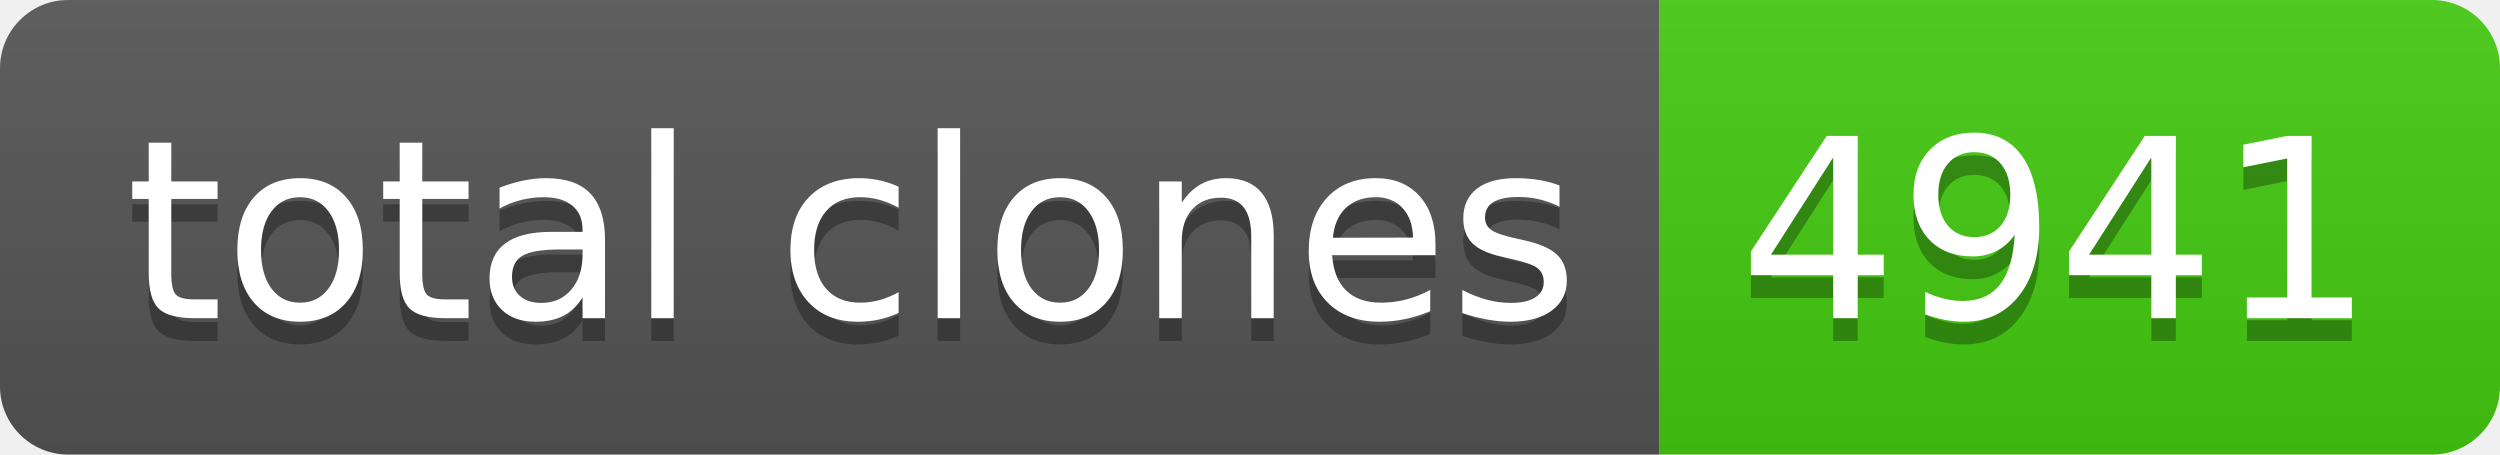
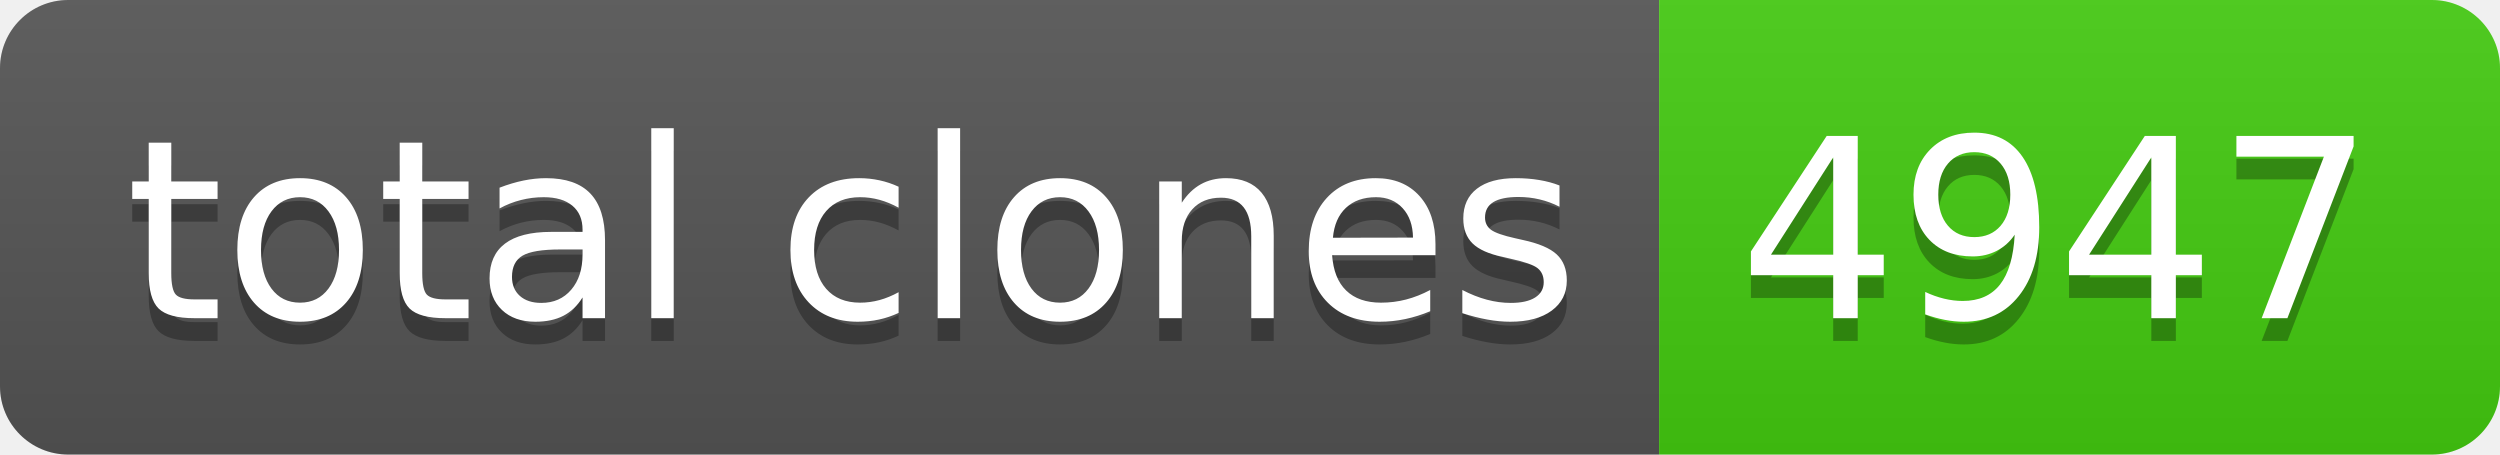
- <svg xmlns="http://www.w3.org/2000/svg" width="110" height="20" role="img" aria-label="total clones: 4941">
+ <svg xmlns="http://www.w3.org/2000/svg" width="110" height="20" role="img" aria-label="total clones: 4947">
  <linearGradient id="s" x2="0" y2="100%">
    <stop offset="0" stop-color="#bbb" stop-opacity=".1" />
    <stop offset="1" stop-opacity=".1" />
  </linearGradient>
  <clipPath id="r">
    <rect width="110" height="20" rx="3" fill="#fff" />
  </clipPath>
  <g clip-path="url(#r)">
    <rect width="73" height="20" fill="#555" />
    <rect x="73" width="37" height="20" fill="#4c1" />
    <rect width="110" height="20" fill="url(#s)" />
  </g>
  <g fill="#fff" text-anchor="middle" font-family="Verdana,Geneva,DejaVu Sans,sans-serif" text-rendering="geometricPrecision" font-size="110">
    <text aria-hidden="true" x="375" y="150" fill="#010101" fill-opacity=".3" transform="scale(.1)" textLength="630">total clones</text>
    <text x="375" y="140" transform="scale(.1)" fill="#fff" textLength="630">total clones</text>
-     <text aria-hidden="true" x="905" y="150" fill="#010101" fill-opacity=".3" transform="scale(.1)" textLength="270">4941</text>
-     <text x="905" y="140" transform="scale(.1)" fill="#fff" textLength="270">4941</text>
+     <text aria-hidden="true" x="905" y="150" fill="#010101" fill-opacity=".3" transform="scale(.1)" textLength="270">4947</text>
+     <text x="905" y="140" transform="scale(.1)" fill="#fff" textLength="270">4947</text>
  </g>
</svg>
